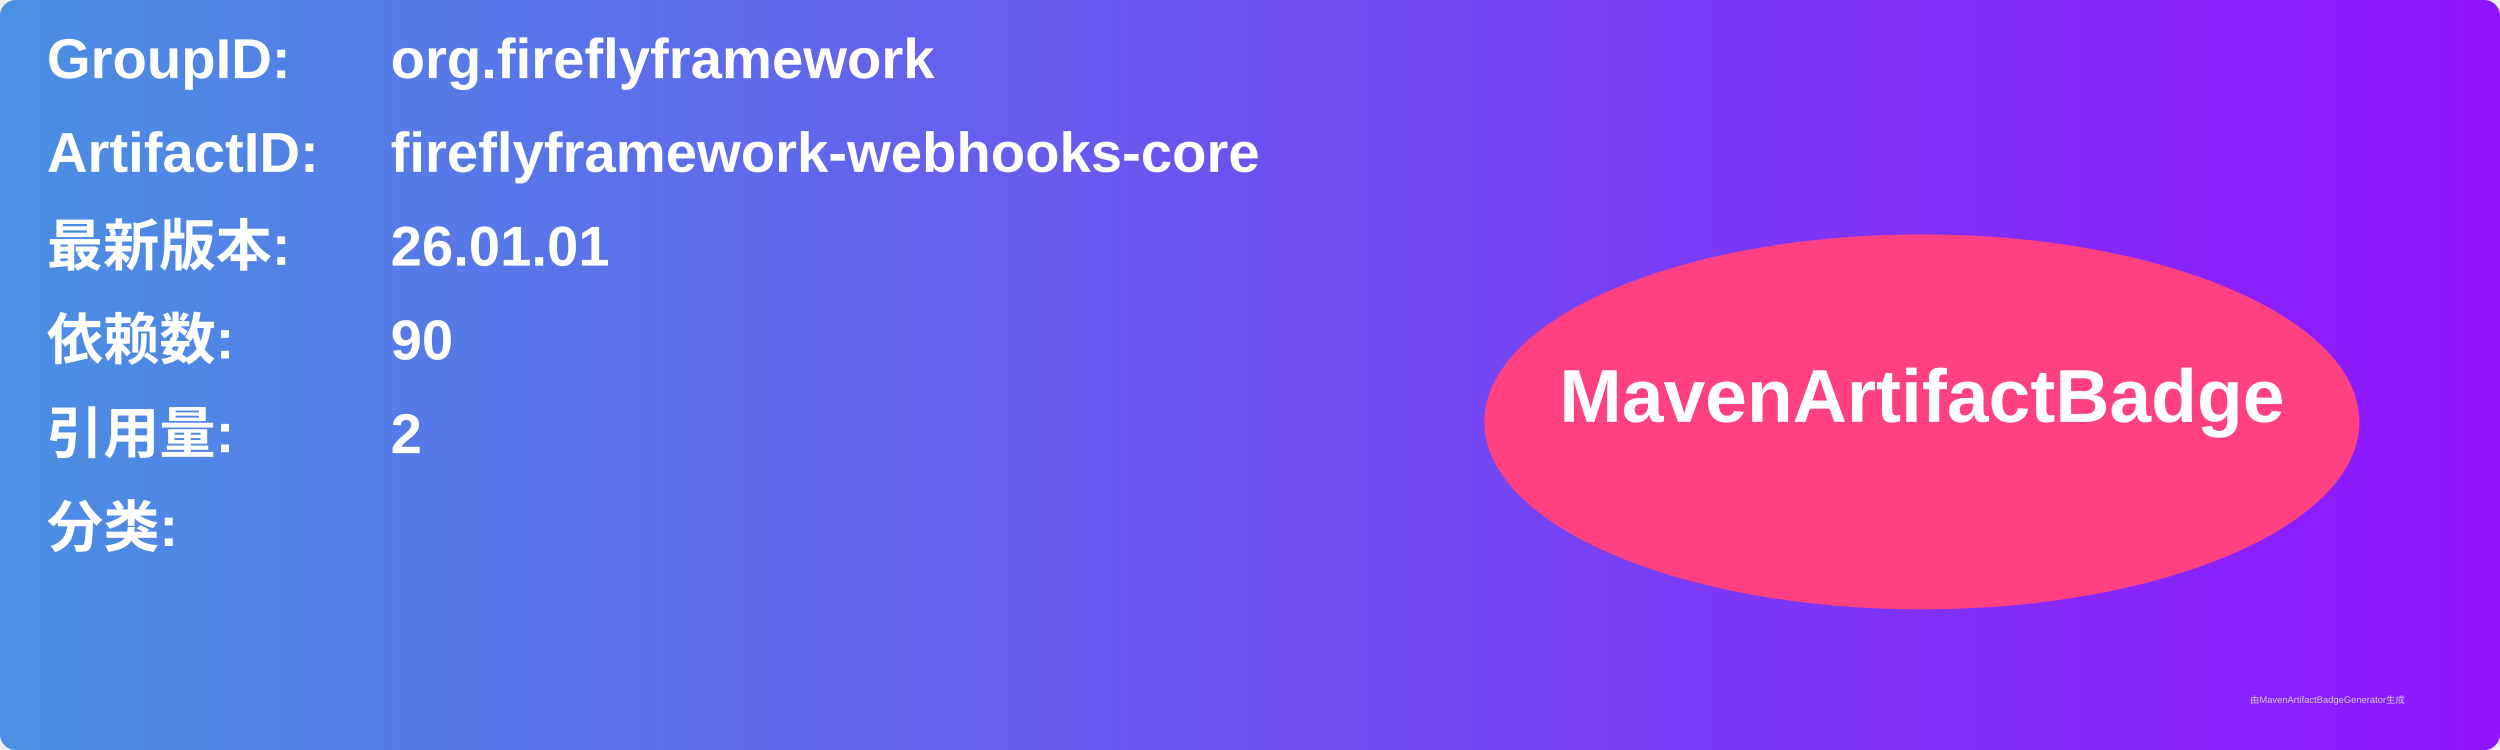
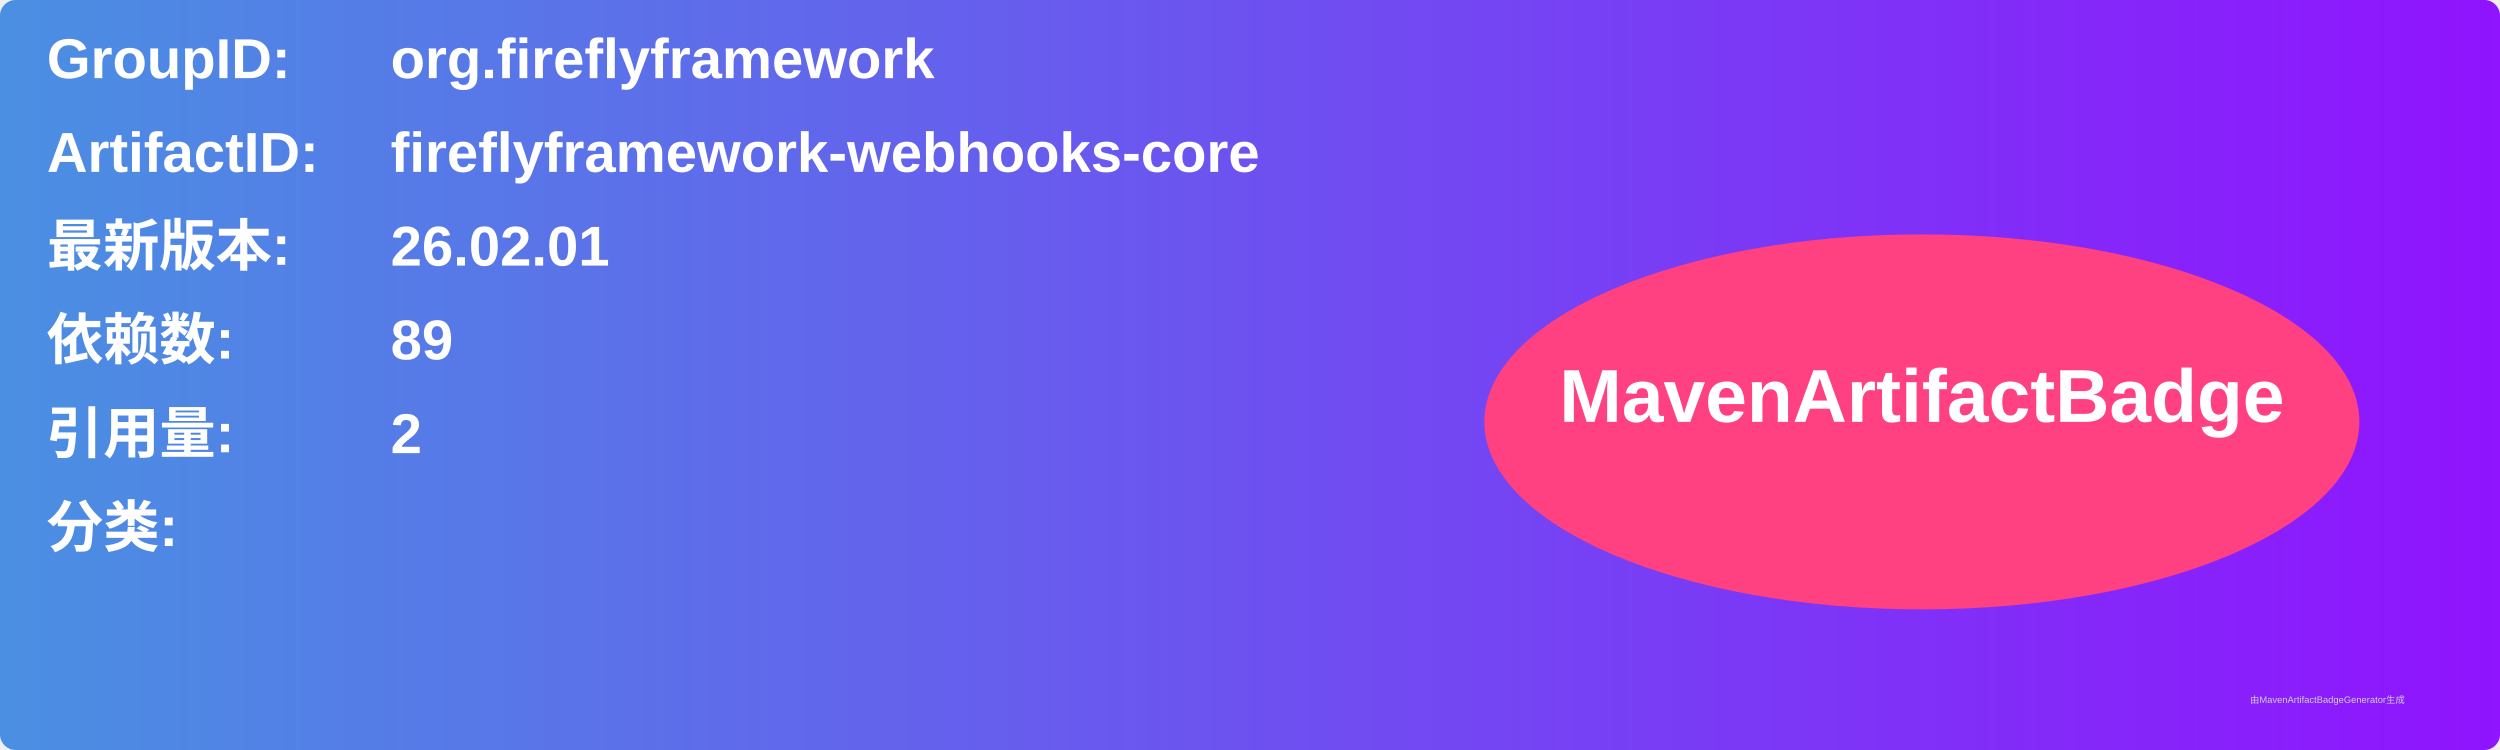
<svg xmlns="http://www.w3.org/2000/svg" width="800" height="240" viewBox="0 0 800 240">
  <linearGradient id="grad" x1="0%" y1="0%" x2="100%" y2="0%">
    <stop offset="0%" stop-color="#4a90e2" />
    <stop offset="100%" stop-color="#9013fe" />
  </linearGradient>
  <rect width="100%" height="100%" rx="5" ry="5" fill="url(#grad)" />
  <g transform="translate(15, 15)">
    <text x="0" y="10" font-family="Arial" font-size="18" fill="white" font-weight="bold" width="260">GroupID:</text>
    <text x="110" y="10" font-family="Arial" font-size="18" fill="white" font-weight="bold" width="460">org.fireflyframework</text>
    <text x="0" y="40" font-family="Arial" font-size="18" fill="white" font-weight="bold" width="260">ArtifactID:</text>
    <text x="110" y="40" font-family="Arial" font-size="18" fill="white" font-weight="bold" width="460">fireflyframework-webhooks-core</text>
    <text x="0" y="70" font-family="Arial" font-size="18" fill="white" font-weight="bold">最新版本:</text>
    <text x="110" y="70" font-family="Arial" font-size="18" fill="white" font-weight="bold">
-       <tspan font-weight="bold">26.01.01</tspan>
+       <tspan font-weight="bold">26.02.01</tspan>
    </text>
    <text x="0" y="100" font-family="Arial" font-size="18" fill="white" font-weight="bold">依赖数: </text>
    <text x="110" y="100" font-family="Arial" font-size="18" fill="white">
-       <tspan font-weight="bold">90</tspan>
+       <tspan font-weight="bold">89</tspan>
    </text>
    <text x="0" y="130" font-family="Arial" font-size="18" fill="white" font-weight="bold">引用量: </text>
    <text x="110" y="130" font-family="Arial" font-size="18" fill="white">
      <tspan font-weight="bold">2</tspan>
    </text>
    <text x="0" y="160" font-family="Arial" font-size="18" fill="white" font-weight="bold">分类:</text>
    <text x="10" y="190" font-family="Arial" font-size="10" fill="white">
      <tspan font-weight="bold" />
    </text>
    <ellipse cx="600" cy="120" rx="140" ry="60" fill="#ff4081" />
    <text x="600" y="120" text-anchor="middle" font-family="Arial" font-size="24" fill="white" font-weight="bold">MavenArtifactBadge</text>
  </g>
  <text x="720" y="225" font-family="Arial" font-size="3" fill="#d0d0d0">由MavenArtifactBadgeGenerator生成</text>
</svg>
